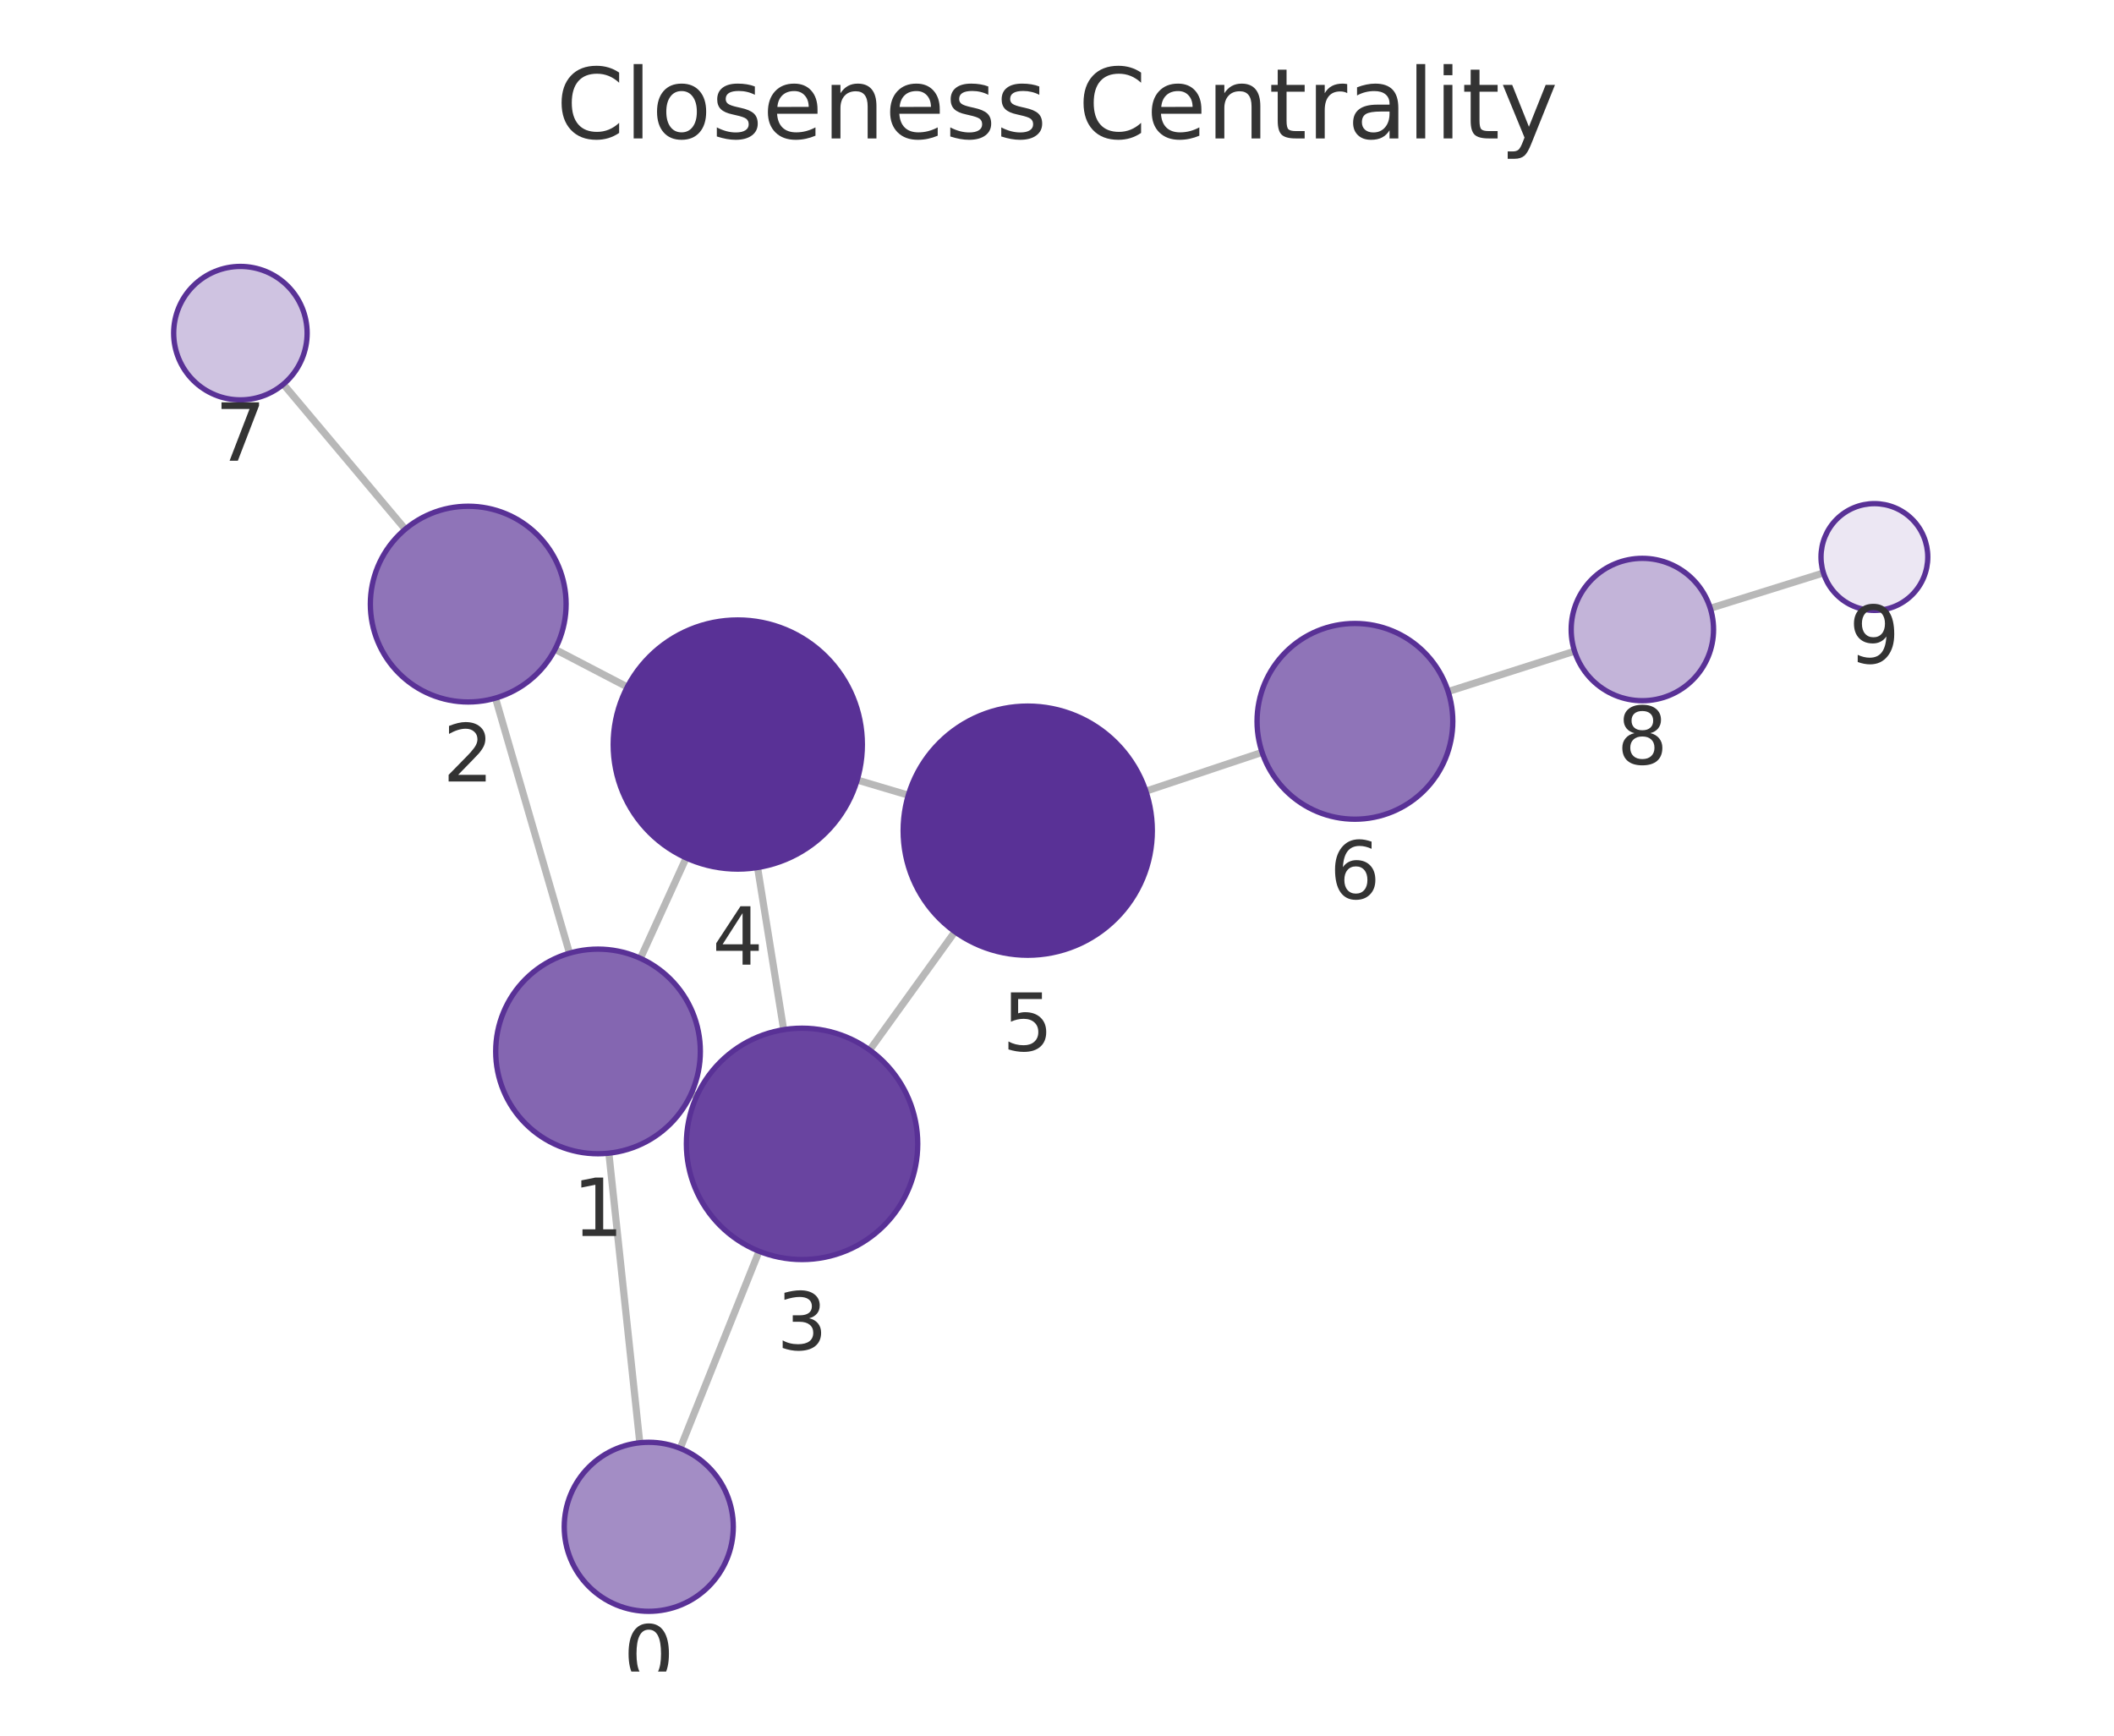
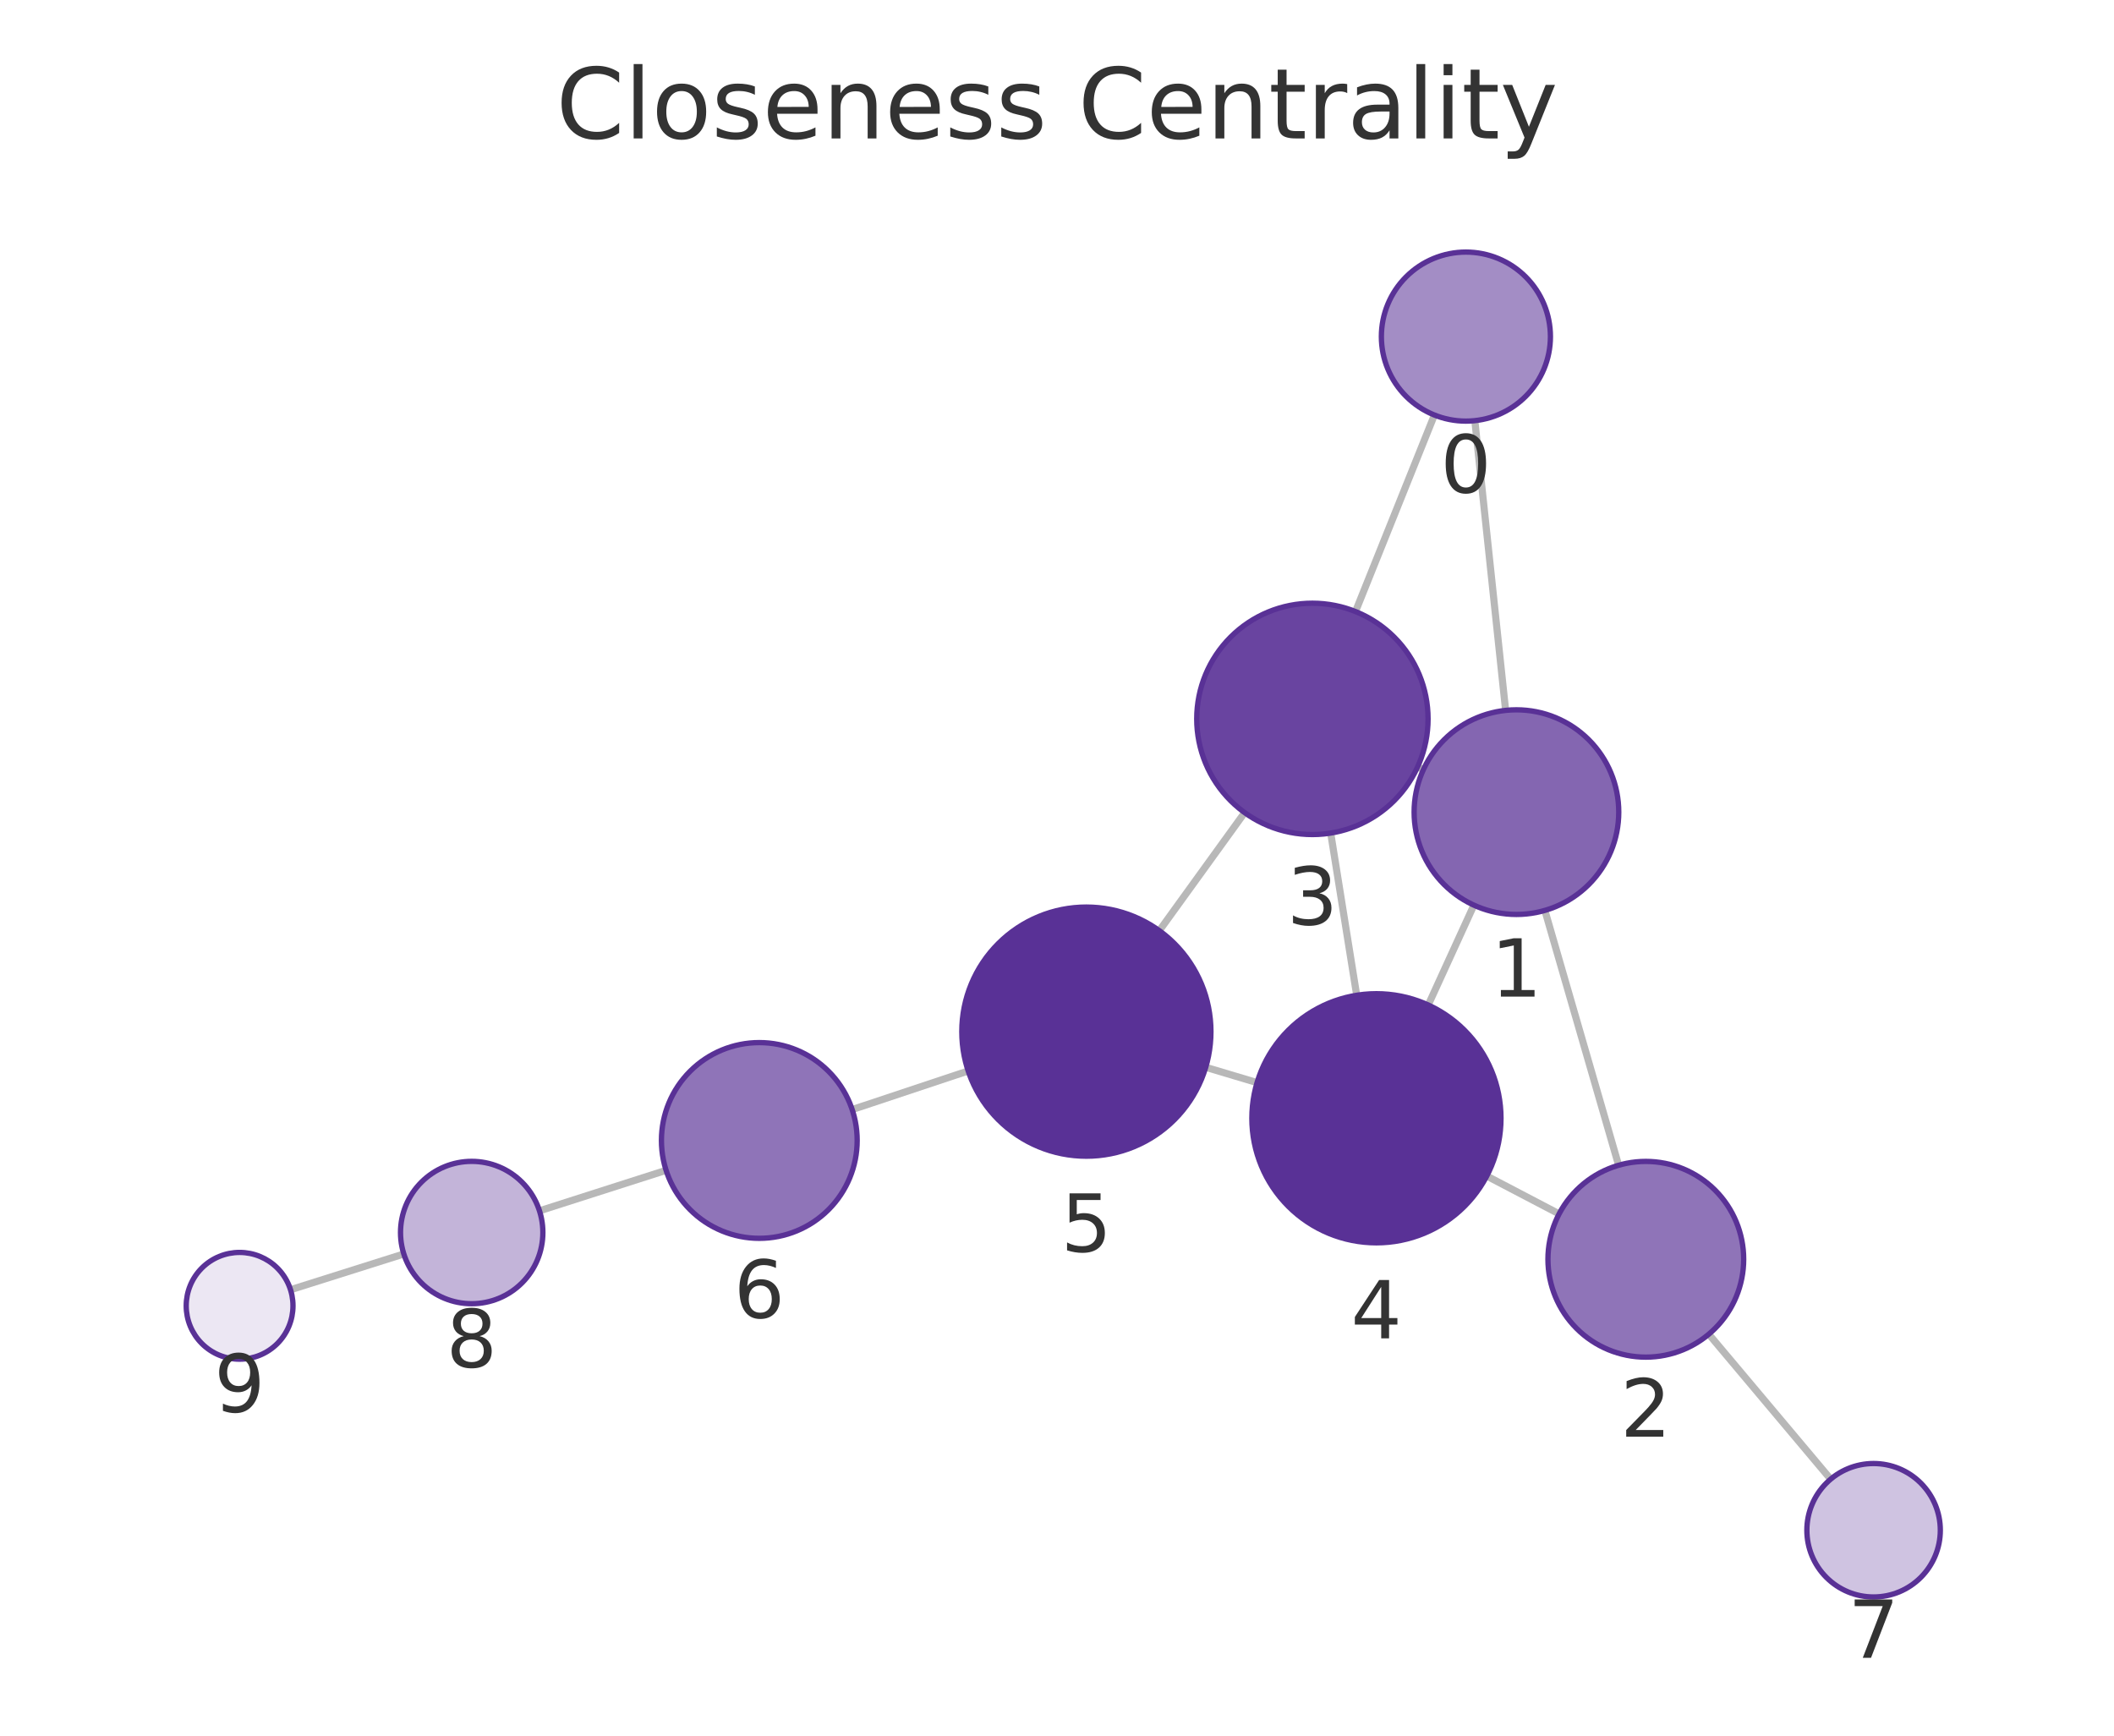
<svg xmlns="http://www.w3.org/2000/svg" xmlns:xlink="http://www.w3.org/1999/xlink" width="237.6pt" height="195.078pt" viewBox="0 0 237.6 195.078" version="1.1">
  <defs>
    <style type="text/css">*{stroke-linejoin: round; stroke-linecap: butt}</style>
  </defs>
  <g id="figure_1">
    <g id="patch_1">
      <path d="M 0 195.078  L 237.6 195.078  L 237.6 0  L 0 0  L 0 195.078  z " style="fill: none" />
    </g>
    <g id="axes_1">
      <g id="patch_2">
        <path d="M 7.2 187.878  L 230.4 187.878  L 230.4 21.558  L 7.2 21.558  L 7.2 187.878  z " style="fill: none" />
      </g>
      <g id="EdgeCollection_1">
-         <path d="M 71.909 162.158  L 68.434 129.611  " clip-path="url(#p3ab196a035)" style="fill: #b8b8b8; stroke: #b8b8b8; stroke-width: 0.8" />
-         <path d="M 76.448 162.785  L 85.315 140.634  " clip-path="url(#p3ab196a035)" style="fill: #b8b8b8; stroke: #b8b8b8; stroke-width: 0.8" />
-         <path d="M 64.009 107.132  L 55.691 78.463  " clip-path="url(#p3ab196a035)" style="fill: #b8b8b8; stroke: #b8b8b8; stroke-width: 0.8" />
-         <path d="M 77.689 122.922  L 78.304 123.201  " clip-path="url(#p3ab196a035)" style="fill: #b8b8b8; stroke: #b8b8b8; stroke-width: 0.8" />
-         <path d="M 71.979 107.71  L 77.12 96.422  " clip-path="url(#p3ab196a035)" style="fill: #b8b8b8; stroke: #b8b8b8; stroke-width: 0.8" />
-         <path d="M 62.382 72.981  L 70.505 77.213  " clip-path="url(#p3ab196a035)" style="fill: #b8b8b8; stroke: #b8b8b8; stroke-width: 0.8" />
-         <path d="M 45.547 59.479  L 31.847 43.185  " clip-path="url(#p3ab196a035)" style="fill: #b8b8b8; stroke: #b8b8b8; stroke-width: 0.8" />
-         <path d="M 88.08 115.73  L 85.146 97.503  " clip-path="url(#p3ab196a035)" style="fill: #b8b8b8; stroke: #b8b8b8; stroke-width: 0.8" />
-         <path d="M 97.746 118.018  L 107.327 104.721  " clip-path="url(#p3ab196a035)" style="fill: #b8b8b8; stroke: #b8b8b8; stroke-width: 0.8" />
-         <path d="M 96.342 87.668  L 102.091 89.376  " clip-path="url(#p3ab196a035)" style="fill: #b8b8b8; stroke: #b8b8b8; stroke-width: 0.8" />
-         <path d="M 128.789 88.925  L 141.852 84.56  " clip-path="url(#p3ab196a035)" style="fill: #b8b8b8; stroke: #b8b8b8; stroke-width: 0.8" />
-         <path d="M 162.763 77.727  L 176.971 73.189  " clip-path="url(#p3ab196a035)" style="fill: #b8b8b8; stroke: #b8b8b8; stroke-width: 0.8" />
-         <path d="M 192.227 68.369  L 204.943 64.395  " clip-path="url(#p3ab196a035)" style="fill: #b8b8b8; stroke: #b8b8b8; stroke-width: 0.8" />
+         <path d="M 165.762 47.279  L 169.223 79.843  " clip-path="url(#pfad629f6ee)" style="fill: #b8b8b8; stroke: #b8b8b8; stroke-width: 0.8" />
+         <path d="M 161.218 46.648  L 152.349 68.735  " clip-path="url(#pfad629f6ee)" style="fill: #b8b8b8; stroke: #b8b8b8; stroke-width: 0.8" />
+         <path d="M 173.634 102.326  L 181.922 130.969  " clip-path="url(#pfad629f6ee)" style="fill: #b8b8b8; stroke: #b8b8b8; stroke-width: 0.8" />
+         <path d="M 159.979 86.499  L 159.328 86.202  " clip-path="url(#pfad629f6ee)" style="fill: #b8b8b8; stroke: #b8b8b8; stroke-width: 0.8" />
+         <path d="M 165.655 101.737  L 160.524 112.956  " clip-path="url(#pfad629f6ee)" style="fill: #b8b8b8; stroke: #b8b8b8; stroke-width: 0.8" />
+         <path d="M 175.234 136.435  L 167.104 132.18  " clip-path="url(#pfad629f6ee)" style="fill: #b8b8b8; stroke: #b8b8b8; stroke-width: 0.8" />
+         <path d="M 192.057 149.956  L 205.754 166.251  " clip-path="url(#pfad629f6ee)" style="fill: #b8b8b8; stroke: #b8b8b8; stroke-width: 0.8" />
+         <path d="M 149.562 93.635  L 152.485 111.864  " clip-path="url(#pfad629f6ee)" style="fill: #b8b8b8; stroke: #b8b8b8; stroke-width: 0.8" />
+         <path d="M 139.89 91.335  L 130.301 104.603  " clip-path="url(#pfad629f6ee)" style="fill: #b8b8b8; stroke: #b8b8b8; stroke-width: 0.8" />
+         <path d="M 141.286 121.68  L 135.515 119.957  " clip-path="url(#pfad629f6ee)" style="fill: #b8b8b8; stroke: #b8b8b8; stroke-width: 0.8" />
+         <path d="M 108.817 120.37  L 95.778 124.709  " clip-path="url(#pfad629f6ee)" style="fill: #b8b8b8; stroke: #b8b8b8; stroke-width: 0.8" />
+         <path d="M 74.865 131.536  L 60.634 136.091  " clip-path="url(#pfad629f6ee)" style="fill: #b8b8b8; stroke: #b8b8b8; stroke-width: 0.8" />
+         <path d="M 45.386 140.939  L 32.652 144.96  " clip-path="url(#pfad629f6ee)" style="fill: #b8b8b8; stroke: #b8b8b8; stroke-width: 0.8" />
      </g>
      <g id="VertexCollection_1">
-         <path d="M 72.917 181.104  C 75.437 181.104 77.853 180.103 79.635 178.322  C 81.416 176.54 82.417 174.124 82.417 171.604  C 82.417 169.085 81.416 166.668 79.635 164.887  C 77.853 163.105 75.437 162.104 72.917 162.104  C 70.398 162.104 67.981 163.105 66.2 164.887  C 64.418 166.668 63.417 169.085 63.417 171.604  C 63.417 174.124 64.418 176.54 66.2 178.322  C 67.981 180.103 70.398 181.104 72.917 181.104  z " clip-path="url(#p3ab196a035)" style="fill: #a38dc5; stroke: #593196; stroke-width: 0.6" />
-         <path d="M 67.214 129.676  C 70.263 129.676 73.189 128.464 75.345 126.308  C 77.502 124.151 78.714 121.226 78.714 118.176  C 78.714 115.126 77.502 112.201 75.345 110.044  C 73.189 107.888 70.263 106.676 67.214 106.676  C 64.164 106.676 61.238 107.888 59.082 110.044  C 56.925 112.201 55.714 115.126 55.714 118.176  C 55.714 121.226 56.925 124.151 59.082 126.308  C 61.238 128.464 64.164 129.676 67.214 129.676  z " clip-path="url(#p3ab196a035)" style="fill: #8466b1; stroke: #593196; stroke-width: 0.6" />
-         <path d="M 52.626 78.899  C 55.544 78.899 58.342 77.74 60.404 75.677  C 62.467 73.614 63.626 70.816 63.626 67.899  C 63.626 64.982 62.467 62.183 60.404 60.121  C 58.342 58.058 55.544 56.899 52.626 56.899  C 49.709 56.899 46.911 58.058 44.848 60.121  C 42.785 62.183 41.626 64.982 41.626 67.899  C 41.626 70.816 42.785 73.614 44.848 75.677  C 46.911 77.74 49.709 78.899 52.626 78.899  z " clip-path="url(#p3ab196a035)" style="fill: #8f74b8; stroke: #593196; stroke-width: 0.6" />
-         <path d="M 90.146 141.565  C 93.593 141.565 96.9 140.195 99.338 137.758  C 101.776 135.32 103.146 132.013 103.146 128.565  C 103.146 125.118 101.776 121.811 99.338 119.373  C 96.9 116.935 93.593 115.565 90.146 115.565  C 86.698 115.565 83.391 116.935 80.953 119.373  C 78.516 121.811 77.146 125.118 77.146 128.565  C 77.146 132.013 78.516 135.32 80.953 137.758  C 83.391 140.195 86.698 141.565 90.146 141.565  z " clip-path="url(#p3ab196a035)" style="fill: #6944a0; stroke: #593196; stroke-width: 0.6" />
-         <path d="M 82.922 97.681  C 86.634 97.681 90.196 96.206 92.821 93.581  C 95.446 90.955 96.922 87.394 96.922 83.681  C 96.922 79.968 95.446 76.407 92.821 73.782  C 90.196 71.156 86.634 69.681 82.922 69.681  C 79.209 69.681 75.647 71.156 73.022 73.782  C 70.397 76.407 68.922 79.968 68.922 83.681  C 68.922 87.394 70.397 90.955 73.022 93.581  C 75.647 96.206 79.209 97.681 82.922 97.681  z " clip-path="url(#p3ab196a035)" style="fill: #593196; stroke: #593196; stroke-width: 0.6" />
-         <path d="M 115.511 107.362  C 119.224 107.362 122.785 105.887 125.41 103.262  C 128.036 100.637 129.511 97.075 129.511 93.362  C 129.511 89.65 128.036 86.088 125.41 83.463  C 122.785 80.838 119.224 79.362 115.511 79.362  C 111.798 79.362 108.237 80.838 105.611 83.463  C 102.986 86.088 101.511 89.65 101.511 93.362  C 101.511 97.075 102.986 100.637 105.611 103.262  C 108.237 105.887 111.798 107.362 115.511 107.362  z " clip-path="url(#p3ab196a035)" style="fill: #593196; stroke: #593196; stroke-width: 0.6" />
-         <path d="M 152.285 92.074  C 155.202 92.074 158 90.915 160.063 88.852  C 162.126 86.789 163.285 83.991 163.285 81.074  C 163.285 78.157 162.126 75.359 160.063 73.296  C 158 71.233 155.202 70.074 152.285 70.074  C 149.368 70.074 146.57 71.233 144.507 73.296  C 142.444 75.359 141.285 78.157 141.285 81.074  C 141.285 83.991 142.444 86.789 144.507 88.852  C 146.57 90.915 149.368 92.074 152.285 92.074  z " clip-path="url(#p3ab196a035)" style="fill: #8f74b8; stroke: #593196; stroke-width: 0.6" />
-         <path d="M 27.02 44.945  C 29.009 44.945 30.917 44.154 32.324 42.748  C 33.73 41.341 34.52 39.434 34.52 37.445  C 34.52 35.456 33.73 33.548 32.324 32.141  C 30.917 30.735 29.009 29.945 27.02 29.945  C 25.031 29.945 23.124 30.735 21.717 32.141  C 20.311 33.548 19.52 35.456 19.52 37.445  C 19.52 39.434 20.311 41.341 21.717 42.748  C 23.124 44.154 25.031 44.945 27.02 44.945  z " clip-path="url(#p3ab196a035)" style="fill: #cfc3e1; stroke: #593196; stroke-width: 0.6" />
-         <path d="M 184.591 78.755  C 186.713 78.755 188.748 77.912 190.248 76.412  C 191.748 74.911 192.591 72.876 192.591 70.755  C 192.591 68.633 191.748 66.598 190.248 65.098  C 188.748 63.598 186.713 62.755 184.591 62.755  C 182.47 62.755 180.435 63.598 178.934 65.098  C 177.434 66.598 176.591 68.633 176.591 70.755  C 176.591 72.876 177.434 74.911 178.934 76.412  C 180.435 77.912 182.47 78.755 184.591 78.755  z " clip-path="url(#p3ab196a035)" style="fill: #c3b4d9; stroke: #593196; stroke-width: 0.6" />
-         <path d="M 210.67 68.605  C 212.261 68.605 213.787 67.973 214.913 66.848  C 216.038 65.722 216.67 64.196 216.67 62.605  C 216.67 61.014 216.038 59.487 214.913 58.362  C 213.787 57.237 212.261 56.605 210.67 56.605  C 209.079 56.605 207.552 57.237 206.427 58.362  C 205.302 59.487 204.67 61.014 204.67 62.605  C 204.67 64.196 205.302 65.722 206.427 66.848  C 207.552 67.973 209.079 68.605 210.67 68.605  z " clip-path="url(#p3ab196a035)" style="fill: #ece7f3; stroke: #593196; stroke-width: 0.6" />
+         <path d="M 164.758 47.332  C 167.277 47.332 169.694 46.331 171.475 44.549  C 173.257 42.768 174.258 40.351 174.258 37.832  C 174.258 35.313 173.257 32.896 171.475 31.114  C 169.694 29.333 167.277 28.332 164.758 28.332  C 162.238 28.332 159.822 29.333 158.04 31.114  C 156.259 32.896 155.258 35.313 155.258 37.832  C 155.258 40.351 156.259 42.768 158.04 44.549  C 159.822 46.331 162.238 47.332 164.758 47.332  z " clip-path="url(#pfad629f6ee)" style="fill: #a38dc5; stroke: #593196; stroke-width: 0.6" />
+         <path d="M 170.438 102.779  C 173.488 102.779 176.413 101.567 178.57 99.411  C 180.726 97.254 181.938 94.329 181.938 91.279  C 181.938 88.229 180.726 85.304 178.57 83.147  C 176.413 80.991 173.488 79.779 170.438 79.779  C 167.388 79.779 164.463 80.991 162.306 83.147  C 160.15 85.304 158.938 88.229 158.938 91.279  C 158.938 94.329 160.15 97.254 162.306 99.411  C 164.463 101.567 167.388 102.779 170.438 102.779  z " clip-path="url(#pfad629f6ee)" style="fill: #8466b1; stroke: #593196; stroke-width: 0.6" />
+         <path d="M 184.979 152.536  C 187.896 152.536 190.695 151.377 192.757 149.314  C 194.82 147.251 195.979 144.453 195.979 141.536  C 195.979 138.619 194.82 135.821 192.757 133.758  C 190.695 131.695 187.896 130.536 184.979 130.536  C 182.062 130.536 179.264 131.695 177.201 133.758  C 175.138 135.821 173.979 138.619 173.979 141.536  C 173.979 144.453 175.138 147.251 177.201 149.314  C 179.264 151.377 182.062 152.536 184.979 152.536  z " clip-path="url(#pfad629f6ee)" style="fill: #8f74b8; stroke: #593196; stroke-width: 0.6" />
+         <path d="M 147.505 93.798  C 150.952 93.798 154.259 92.429 156.697 89.991  C 159.135 87.553 160.505 84.246 160.505 80.798  C 160.505 77.351 159.135 74.044 156.697 71.606  C 154.259 69.168 150.952 67.798 147.505 67.798  C 144.057 67.798 140.75 69.168 138.312 71.606  C 135.874 74.044 134.505 77.351 134.505 80.798  C 134.505 84.246 135.874 87.553 138.312 89.991  C 140.75 92.429 144.057 93.798 147.505 93.798  z " clip-path="url(#pfad629f6ee)" style="fill: #6944a0; stroke: #593196; stroke-width: 0.6" />
+         <path d="M 154.701 139.687  C 158.413 139.687 161.975 138.212 164.6 135.587  C 167.225 132.961 168.701 129.4 168.701 125.687  C 168.701 121.975 167.225 118.413 164.6 115.788  C 161.975 113.162 158.413 111.687 154.701 111.687  C 150.988 111.687 147.426 113.162 144.801 115.788  C 142.176 118.413 140.701 121.975 140.701 125.687  C 140.701 129.4 142.176 132.961 144.801 135.587  C 147.426 138.212 150.988 139.687 154.701 139.687  z " clip-path="url(#pfad629f6ee)" style="fill: #593196; stroke: #593196; stroke-width: 0.6" />
+         <path d="M 122.101 129.95  C 125.814 129.95 129.375 128.474 132 125.849  C 134.626 123.224 136.101 119.662 136.101 115.95  C 136.101 112.237 134.626 108.675 132 106.05  C 129.375 103.425 125.814 101.95 122.101 101.95  C 118.388 101.95 114.827 103.425 112.201 106.05  C 109.576 108.675 108.101 112.237 108.101 115.95  C 108.101 119.662 109.576 123.224 112.201 125.849  C 114.827 128.474 118.388 129.95 122.101 129.95  z " clip-path="url(#pfad629f6ee)" style="fill: #593196; stroke: #593196; stroke-width: 0.6" />
+         <path d="M 85.341 139.182  C 88.258 139.182 91.056 138.023 93.119 135.96  C 95.182 133.897 96.341 131.099 96.341 128.182  C 96.341 125.264 95.182 122.466 93.119 120.404  C 91.056 118.341 88.258 117.182 85.341 117.182  C 82.424 117.182 79.626 118.341 77.563 120.404  C 75.5 122.466 74.341 125.264 74.341 128.182  C 74.341 131.099 75.5 133.897 77.563 135.96  C 79.626 138.023 82.424 139.182 85.341 139.182  z " clip-path="url(#pfad629f6ee)" style="fill: #8f74b8; stroke: #593196; stroke-width: 0.6" />
+         <path d="M 210.58 179.492  C 212.569 179.492 214.476 178.702 215.883 177.295  C 217.289 175.889 218.08 173.981 218.08 171.992  C 218.08 170.003 217.289 168.095 215.883 166.689  C 214.476 165.282 212.569 164.492 210.58 164.492  C 208.591 164.492 206.683 165.282 205.276 166.689  C 203.87 168.095 203.08 170.003 203.08 171.992  C 203.08 173.981 203.87 175.889 205.276 177.295  C 206.683 178.702 208.591 179.492 210.58 179.492  z " clip-path="url(#pfad629f6ee)" style="fill: #cfc3e1; stroke: #593196; stroke-width: 0.6" />
+         <path d="M 53.015 146.53  C 55.137 146.53 57.172 145.688 58.672 144.187  C 60.172 142.687 61.015 140.652 61.015 138.53  C 61.015 136.409 60.172 134.374 58.672 132.874  C 57.172 131.373 55.137 130.53 53.015 130.53  C 50.893 130.53 48.858 131.373 47.358 132.874  C 45.858 134.374 45.015 136.409 45.015 138.53  C 45.015 140.652 45.858 142.687 47.358 144.187  C 48.858 145.688 50.893 146.53 53.015 146.53  z " clip-path="url(#pfad629f6ee)" style="fill: #c3b4d9; stroke: #593196; stroke-width: 0.6" />
+         <path d="M 26.93 152.766  C 28.521 152.766 30.047 152.134 31.173 151.009  C 32.298 149.884 32.93 148.357 32.93 146.766  C 32.93 145.175 32.298 143.649 31.173 142.523  C 30.047 141.398 28.521 140.766 26.93 140.766  C 25.339 140.766 23.813 141.398 22.687 142.523  C 21.562 143.649 20.93 145.175 20.93 146.766  C 20.93 148.357 21.562 149.884 22.687 151.009  C 23.813 152.134 25.339 152.766 26.93 152.766  z " clip-path="url(#pfad629f6ee)" style="fill: #ece7f3; stroke: #593196; stroke-width: 0.6" />
      </g>
      <g id="text_1">
-         <g clip-path="url(#p3ab196a035)">
-           <g style="fill: #333333" transform="translate(70.05403 189.1423) scale(0.09 -0.09)">
+         <g clip-path="url(#pfad629f6ee)">
+           <g style="fill: #333333" transform="translate(161.8945 55.36985) scale(0.09 -0.09)">
            <defs>
              <path id="DejaVuSans-13" d="M 2034 4250  Q 1547 4250 1301 3770  Q 1056 3291 1056 2328  Q 1056 1369 1301 889  Q 1547 409 2034 409  Q 2525 409 2770 889  Q 3016 1369 3016 2328  Q 3016 3291 2770 3770  Q 2525 4250 2034 4250  z M 2034 4750  Q 2819 4750 3233 4129  Q 3647 3509 3647 2328  Q 3647 1150 3233 529  Q 2819 -91 2034 -91  Q 1250 -91 836 529  Q 422 1150 422 2328  Q 422 3509 836 4129  Q 1250 4750 2034 4750  z " transform="scale(0.015625)" />
            </defs>
            <use xlink:href="#DejaVuSans-13" />
          </g>
        </g>
      </g>
      <g id="text_2">
-         <g clip-path="url(#p3ab196a035)">
-           <g style="fill: #333333" transform="translate(64.3504 138.914) scale(0.09 -0.09)">
+         <g clip-path="url(#pfad629f6ee)">
+           <g style="fill: #333333" transform="translate(167.5749 112.0169) scale(0.09 -0.09)">
            <defs>
              <path id="DejaVuSans-14" d="M 794 531  L 1825 531  L 1825 4091  L 703 3866  L 703 4441  L 1819 4666  L 2450 4666  L 2450 531  L 3481 531  L 3481 0  L 794 0  L 794 531  z " transform="scale(0.015625)" />
            </defs>
            <use xlink:href="#DejaVuSans-14" />
          </g>
        </g>
      </g>
      <g id="text_3">
-         <g clip-path="url(#p3ab196a035)">
-           <g style="fill: #333333" transform="translate(49.76318 87.83676) scale(0.09 -0.09)">
+         <g clip-path="url(#pfad629f6ee)">
+           <g style="fill: #333333" transform="translate(182.1161 161.474) scale(0.09 -0.09)">
            <defs>
              <path id="DejaVuSans-15" d="M 1228 531  L 3431 531  L 3431 0  L 469 0  L 469 531  Q 828 903 1448 1529  Q 2069 2156 2228 2338  Q 2531 2678 2651 2914  Q 2772 3150 2772 3378  Q 2772 3750 2511 3984  Q 2250 4219 1831 4219  Q 1534 4219 1204 4116  Q 875 4013 500 3803  L 500 4441  Q 881 4594 1212 4672  Q 1544 4750 1819 4750  Q 2544 4750 2975 4387  Q 3406 4025 3406 3419  Q 3406 3131 3298 2873  Q 3191 2616 2906 2266  Q 2828 2175 2409 1742  Q 1991 1309 1228 531  z " transform="scale(0.015625)" />
            </defs>
            <use xlink:href="#DejaVuSans-15" />
          </g>
        </g>
      </g>
      <g id="text_4">
-         <g clip-path="url(#p3ab196a035)">
-           <g style="fill: #333333" transform="translate(87.28265 151.7031) scale(0.09 -0.09)">
+         <g clip-path="url(#pfad629f6ee)">
+           <g style="fill: #333333" transform="translate(144.6416 103.9364) scale(0.09 -0.09)">
            <defs>
              <path id="DejaVuSans-16" d="M 2597 2516  Q 3050 2419 3304 2112  Q 3559 1806 3559 1356  Q 3559 666 3084 287  Q 2609 -91 1734 -91  Q 1441 -91 1130 -33  Q 819 25 488 141  L 488 750  Q 750 597 1062 519  Q 1375 441 1716 441  Q 2309 441 2620 675  Q 2931 909 2931 1356  Q 2931 1769 2642 2001  Q 2353 2234 1838 2234  L 1294 2234  L 1294 2753  L 1863 2753  Q 2328 2753 2575 2939  Q 2822 3125 2822 3475  Q 2822 3834 2567 4026  Q 2313 4219 1838 4219  Q 1578 4219 1281 4162  Q 984 4106 628 3988  L 628 4550  Q 988 4650 1302 4700  Q 1616 4750 1894 4750  Q 2613 4750 3031 4423  Q 3450 4097 3450 3541  Q 3450 3153 3228 2886  Q 3006 2619 2597 2516  z " transform="scale(0.015625)" />
            </defs>
            <use xlink:href="#DejaVuSans-16" />
          </g>
        </g>
      </g>
      <g id="text_5">
-         <g clip-path="url(#p3ab196a035)">
-           <g style="fill: #333333" transform="translate(80.05843 108.419) scale(0.09 -0.09)">
+         <g clip-path="url(#pfad629f6ee)">
+           <g style="fill: #333333" transform="translate(151.8374 150.4252) scale(0.09 -0.09)">
            <defs>
              <path id="DejaVuSans-17" d="M 2419 4116  L 825 1625  L 2419 1625  L 2419 4116  z M 2253 4666  L 3047 4666  L 3047 1625  L 3713 1625  L 3713 1100  L 3047 1100  L 3047 0  L 2419 0  L 2419 1100  L 313 1100  L 313 1709  L 2253 4666  z " transform="scale(0.015625)" />
            </defs>
            <use xlink:href="#DejaVuSans-17" />
          </g>
        </g>
      </g>
      <g id="text_6">
-         <g clip-path="url(#p3ab196a035)">
-           <g style="fill: #333333" transform="translate(112.6478 118.1004) scale(0.09 -0.09)">
+         <g clip-path="url(#pfad629f6ee)">
+           <g style="fill: #333333" transform="translate(119.2376 140.6875) scale(0.09 -0.09)">
            <defs>
              <path id="DejaVuSans-18" d="M 691 4666  L 3169 4666  L 3169 4134  L 1269 4134  L 1269 2991  Q 1406 3038 1543 3061  Q 1681 3084 1819 3084  Q 2600 3084 3056 2656  Q 3513 2228 3513 1497  Q 3513 744 3044 326  Q 2575 -91 1722 -91  Q 1428 -91 1123 -41  Q 819 9 494 109  L 494 744  Q 775 591 1075 516  Q 1375 441 1709 441  Q 2250 441 2565 725  Q 2881 1009 2881 1497  Q 2881 1984 2565 2268  Q 2250 2553 1709 2553  Q 1456 2553 1204 2497  Q 953 2441 691 2322  L 691 4666  z " transform="scale(0.015625)" />
            </defs>
            <use xlink:href="#DejaVuSans-18" />
          </g>
        </g>
      </g>
      <g id="text_7">
-         <g clip-path="url(#p3ab196a035)">
-           <g style="fill: #333333" transform="translate(149.4219 101.0119) scale(0.09 -0.09)">
+         <g clip-path="url(#pfad629f6ee)">
+           <g style="fill: #333333" transform="translate(82.4778 148.1196) scale(0.09 -0.09)">
            <defs>
              <path id="DejaVuSans-19" d="M 2113 2584  Q 1688 2584 1439 2293  Q 1191 2003 1191 1497  Q 1191 994 1439 701  Q 1688 409 2113 409  Q 2538 409 2786 701  Q 3034 994 3034 1497  Q 3034 2003 2786 2293  Q 2538 2584 2113 2584  z M 3366 4563  L 3366 3988  Q 3128 4100 2886 4159  Q 2644 4219 2406 4219  Q 1781 4219 1451 3797  Q 1122 3375 1075 2522  Q 1259 2794 1537 2939  Q 1816 3084 2150 3084  Q 2853 3084 3261 2657  Q 3669 2231 3669 1497  Q 3669 778 3244 343  Q 2819 -91 2113 -91  Q 1303 -91 875 529  Q 447 1150 447 2328  Q 447 3434 972 4092  Q 1497 4750 2381 4750  Q 2619 4750 2861 4703  Q 3103 4656 3366 4563  z " transform="scale(0.015625)" />
            </defs>
            <use xlink:href="#DejaVuSans-19" />
          </g>
        </g>
      </g>
      <g id="text_8">
-         <g clip-path="url(#p3ab196a035)">
-           <g style="fill: #333333" transform="translate(24.15728 51.78242) scale(0.09 -0.09)">
+         <g clip-path="url(#pfad629f6ee)">
+           <g style="fill: #333333" transform="translate(207.7165 186.3301) scale(0.09 -0.09)">
            <defs>
              <path id="DejaVuSans-1a" d="M 525 4666  L 3525 4666  L 3525 4397  L 1831 0  L 1172 0  L 2766 4134  L 525 4134  L 525 4666  z " transform="scale(0.015625)" />
            </defs>
            <use xlink:href="#DejaVuSans-1a" />
          </g>
        </g>
      </g>
      <g id="text_9">
-         <g clip-path="url(#p3ab196a035)">
-           <g style="fill: #333333" transform="translate(181.7281 85.89268) scale(0.09 -0.09)">
+         <g clip-path="url(#pfad629f6ee)">
+           <g style="fill: #333333" transform="translate(50.15176 153.6683) scale(0.09 -0.09)">
            <defs>
              <path id="DejaVuSans-1b" d="M 2034 2216  Q 1584 2216 1326 1975  Q 1069 1734 1069 1313  Q 1069 891 1326 650  Q 1584 409 2034 409  Q 2484 409 2743 651  Q 3003 894 3003 1313  Q 3003 1734 2745 1975  Q 2488 2216 2034 2216  z M 1403 2484  Q 997 2584 770 2862  Q 544 3141 544 3541  Q 544 4100 942 4425  Q 1341 4750 2034 4750  Q 2731 4750 3128 4425  Q 3525 4100 3525 3541  Q 3525 3141 3298 2862  Q 3072 2584 2669 2484  Q 3125 2378 3379 2068  Q 3634 1759 3634 1313  Q 3634 634 3220 271  Q 2806 -91 2034 -91  Q 1263 -91 848 271  Q 434 634 434 1313  Q 434 1759 690 2068  Q 947 2378 1403 2484  z M 1172 3481  Q 1172 3119 1398 2916  Q 1625 2713 2034 2713  Q 2441 2713 2670 2916  Q 2900 3119 2900 3481  Q 2900 3844 2670 4047  Q 2441 4250 2034 4250  Q 1625 4250 1398 4047  Q 1172 3844 1172 3481  z " transform="scale(0.015625)" />
            </defs>
            <use xlink:href="#DejaVuSans-1b" />
          </g>
        </g>
      </g>
      <g id="text_10">
-         <g clip-path="url(#p3ab196a035)">
-           <g style="fill: #333333" transform="translate(207.8068 74.5428) scale(0.09 -0.09)">
+         <g clip-path="url(#pfad629f6ee)">
+           <g style="fill: #333333" transform="translate(24.06688 158.704) scale(0.09 -0.09)">
            <defs>
              <path id="DejaVuSans-1c" d="M 703 97  L 703 672  Q 941 559 1184 500  Q 1428 441 1663 441  Q 2288 441 2617 861  Q 2947 1281 2994 2138  Q 2813 1869 2534 1725  Q 2256 1581 1919 1581  Q 1219 1581 811 2004  Q 403 2428 403 3163  Q 403 3881 828 4315  Q 1253 4750 1959 4750  Q 2769 4750 3195 4129  Q 3622 3509 3622 2328  Q 3622 1225 3098 567  Q 2575 -91 1691 -91  Q 1453 -91 1209 -44  Q 966 3 703 97  z M 1959 2075  Q 2384 2075 2632 2365  Q 2881 2656 2881 3163  Q 2881 3666 2632 3958  Q 2384 4250 1959 4250  Q 1534 4250 1286 3958  Q 1038 3666 1038 3163  Q 1038 2656 1286 2365  Q 1534 2075 1959 2075  z " transform="scale(0.015625)" />
            </defs>
            <use xlink:href="#DejaVuSans-1c" />
          </g>
        </g>
      </g>
      <g id="matplotlib.axis_1" />
      <g id="matplotlib.axis_2" />
      <g id="text_11">
        <g style="fill: #333333" transform="translate(62.5032 15.55828) scale(0.11 -0.11)">
          <defs>
            <path id="DejaVuSans-26" d="M 4122 4306  L 4122 3641  Q 3803 3938 3442 4084  Q 3081 4231 2675 4231  Q 1875 4231 1450 3742  Q 1025 3253 1025 2328  Q 1025 1406 1450 917  Q 1875 428 2675 428  Q 3081 428 3442 575  Q 3803 722 4122 1019  L 4122 359  Q 3791 134 3420 21  Q 3050 -91 2638 -91  Q 1578 -91 968 557  Q 359 1206 359 2328  Q 359 3453 968 4101  Q 1578 4750 2638 4750  Q 3056 4750 3426 4639  Q 3797 4528 4122 4306  z " transform="scale(0.015625)" />
            <path id="DejaVuSans-4f" d="M 603 4863  L 1178 4863  L 1178 0  L 603 0  L 603 4863  z " transform="scale(0.015625)" />
            <path id="DejaVuSans-52" d="M 1959 3097  Q 1497 3097 1228 2736  Q 959 2375 959 1747  Q 959 1119 1226 758  Q 1494 397 1959 397  Q 2419 397 2687 759  Q 2956 1122 2956 1747  Q 2956 2369 2687 2733  Q 2419 3097 1959 3097  z M 1959 3584  Q 2709 3584 3137 3096  Q 3566 2609 3566 1747  Q 3566 888 3137 398  Q 2709 -91 1959 -91  Q 1206 -91 779 398  Q 353 888 353 1747  Q 353 2609 779 3096  Q 1206 3584 1959 3584  z " transform="scale(0.015625)" />
            <path id="DejaVuSans-56" d="M 2834 3397  L 2834 2853  Q 2591 2978 2328 3040  Q 2066 3103 1784 3103  Q 1356 3103 1142 2972  Q 928 2841 928 2578  Q 928 2378 1081 2264  Q 1234 2150 1697 2047  L 1894 2003  Q 2506 1872 2764 1633  Q 3022 1394 3022 966  Q 3022 478 2636 193  Q 2250 -91 1575 -91  Q 1294 -91 989 -36  Q 684 19 347 128  L 347 722  Q 666 556 975 473  Q 1284 391 1588 391  Q 1994 391 2212 530  Q 2431 669 2431 922  Q 2431 1156 2273 1281  Q 2116 1406 1581 1522  L 1381 1569  Q 847 1681 609 1914  Q 372 2147 372 2553  Q 372 3047 722 3315  Q 1072 3584 1716 3584  Q 2034 3584 2315 3537  Q 2597 3491 2834 3397  z " transform="scale(0.015625)" />
            <path id="DejaVuSans-48" d="M 3597 1894  L 3597 1613  L 953 1613  Q 991 1019 1311 708  Q 1631 397 2203 397  Q 2534 397 2845 478  Q 3156 559 3463 722  L 3463 178  Q 3153 47 2828 -22  Q 2503 -91 2169 -91  Q 1331 -91 842 396  Q 353 884 353 1716  Q 353 2575 817 3079  Q 1281 3584 2069 3584  Q 2775 3584 3186 3129  Q 3597 2675 3597 1894  z M 3022 2063  Q 3016 2534 2758 2815  Q 2500 3097 2075 3097  Q 1594 3097 1305 2825  Q 1016 2553 972 2059  L 3022 2063  z " transform="scale(0.015625)" />
            <path id="DejaVuSans-51" d="M 3513 2113  L 3513 0  L 2938 0  L 2938 2094  Q 2938 2591 2744 2837  Q 2550 3084 2163 3084  Q 1697 3084 1428 2787  Q 1159 2491 1159 1978  L 1159 0  L 581 0  L 581 3500  L 1159 3500  L 1159 2956  Q 1366 3272 1645 3428  Q 1925 3584 2291 3584  Q 2894 3584 3203 3211  Q 3513 2838 3513 2113  z " transform="scale(0.015625)" />
            <path id="DejaVuSans-3" transform="scale(0.015625)" />
            <path id="DejaVuSans-57" d="M 1172 4494  L 1172 3500  L 2356 3500  L 2356 3053  L 1172 3053  L 1172 1153  Q 1172 725 1289 603  Q 1406 481 1766 481  L 2356 481  L 2356 0  L 1766 0  Q 1100 0 847 248  Q 594 497 594 1153  L 594 3053  L 172 3053  L 172 3500  L 594 3500  L 594 4494  L 1172 4494  z " transform="scale(0.015625)" />
            <path id="DejaVuSans-55" d="M 2631 2963  Q 2534 3019 2420 3045  Q 2306 3072 2169 3072  Q 1681 3072 1420 2755  Q 1159 2438 1159 1844  L 1159 0  L 581 0  L 581 3500  L 1159 3500  L 1159 2956  Q 1341 3275 1631 3429  Q 1922 3584 2338 3584  Q 2397 3584 2469 3576  Q 2541 3569 2628 3553  L 2631 2963  z " transform="scale(0.015625)" />
            <path id="DejaVuSans-44" d="M 2194 1759  Q 1497 1759 1228 1600  Q 959 1441 959 1056  Q 959 750 1161 570  Q 1363 391 1709 391  Q 2188 391 2477 730  Q 2766 1069 2766 1631  L 2766 1759  L 2194 1759  z M 3341 1997  L 3341 0  L 2766 0  L 2766 531  Q 2569 213 2275 61  Q 1981 -91 1556 -91  Q 1019 -91 701 211  Q 384 513 384 1019  Q 384 1609 779 1909  Q 1175 2209 1959 2209  L 2766 2209  L 2766 2266  Q 2766 2663 2505 2880  Q 2244 3097 1772 3097  Q 1472 3097 1187 3025  Q 903 2953 641 2809  L 641 3341  Q 956 3463 1253 3523  Q 1550 3584 1831 3584  Q 2591 3584 2966 3190  Q 3341 2797 3341 1997  z " transform="scale(0.015625)" />
            <path id="DejaVuSans-4c" d="M 603 3500  L 1178 3500  L 1178 0  L 603 0  L 603 3500  z M 603 4863  L 1178 4863  L 1178 4134  L 603 4134  L 603 4863  z " transform="scale(0.015625)" />
            <path id="DejaVuSans-5c" d="M 2059 -325  Q 1816 -950 1584 -1140  Q 1353 -1331 966 -1331  L 506 -1331  L 506 -850  L 844 -850  Q 1081 -850 1212 -737  Q 1344 -625 1503 -206  L 1606 56  L 191 3500  L 800 3500  L 1894 763  L 2988 3500  L 3597 3500  L 2059 -325  z " transform="scale(0.015625)" />
          </defs>
          <use xlink:href="#DejaVuSans-26" />
          <use xlink:href="#DejaVuSans-4f" transform="translate(69.82812 0)" />
          <use xlink:href="#DejaVuSans-52" transform="translate(97.60938 0)" />
          <use xlink:href="#DejaVuSans-56" transform="translate(158.7969 0)" />
          <use xlink:href="#DejaVuSans-48" transform="translate(210.8906 0)" />
          <use xlink:href="#DejaVuSans-51" transform="translate(272.4219 0)" />
          <use xlink:href="#DejaVuSans-48" transform="translate(335.7969 0)" />
          <use xlink:href="#DejaVuSans-56" transform="translate(397.3281 0)" />
          <use xlink:href="#DejaVuSans-56" transform="translate(449.4219 0)" />
          <use xlink:href="#DejaVuSans-3" transform="translate(501.5156 0)" />
          <use xlink:href="#DejaVuSans-26" transform="translate(533.2969 0)" />
          <use xlink:href="#DejaVuSans-48" transform="translate(603.125 0)" />
          <use xlink:href="#DejaVuSans-51" transform="translate(664.6562 0)" />
          <use xlink:href="#DejaVuSans-57" transform="translate(728.0312 0)" />
          <use xlink:href="#DejaVuSans-55" transform="translate(767.2344 0)" />
          <use xlink:href="#DejaVuSans-44" transform="translate(808.3438 0)" />
          <use xlink:href="#DejaVuSans-4f" transform="translate(869.625 0)" />
          <use xlink:href="#DejaVuSans-4c" transform="translate(897.4062 0)" />
          <use xlink:href="#DejaVuSans-57" transform="translate(925.1875 0)" />
          <use xlink:href="#DejaVuSans-5c" transform="translate(964.3906 0)" />
        </g>
      </g>
    </g>
  </g>
  <defs>
-     <clipPath id="p3ab196a035">
+     <clipPath id="pfad629f6ee">
      <rect x="7.2" y="21.558" width="223.2" height="166.32" />
    </clipPath>
  </defs>
</svg>
